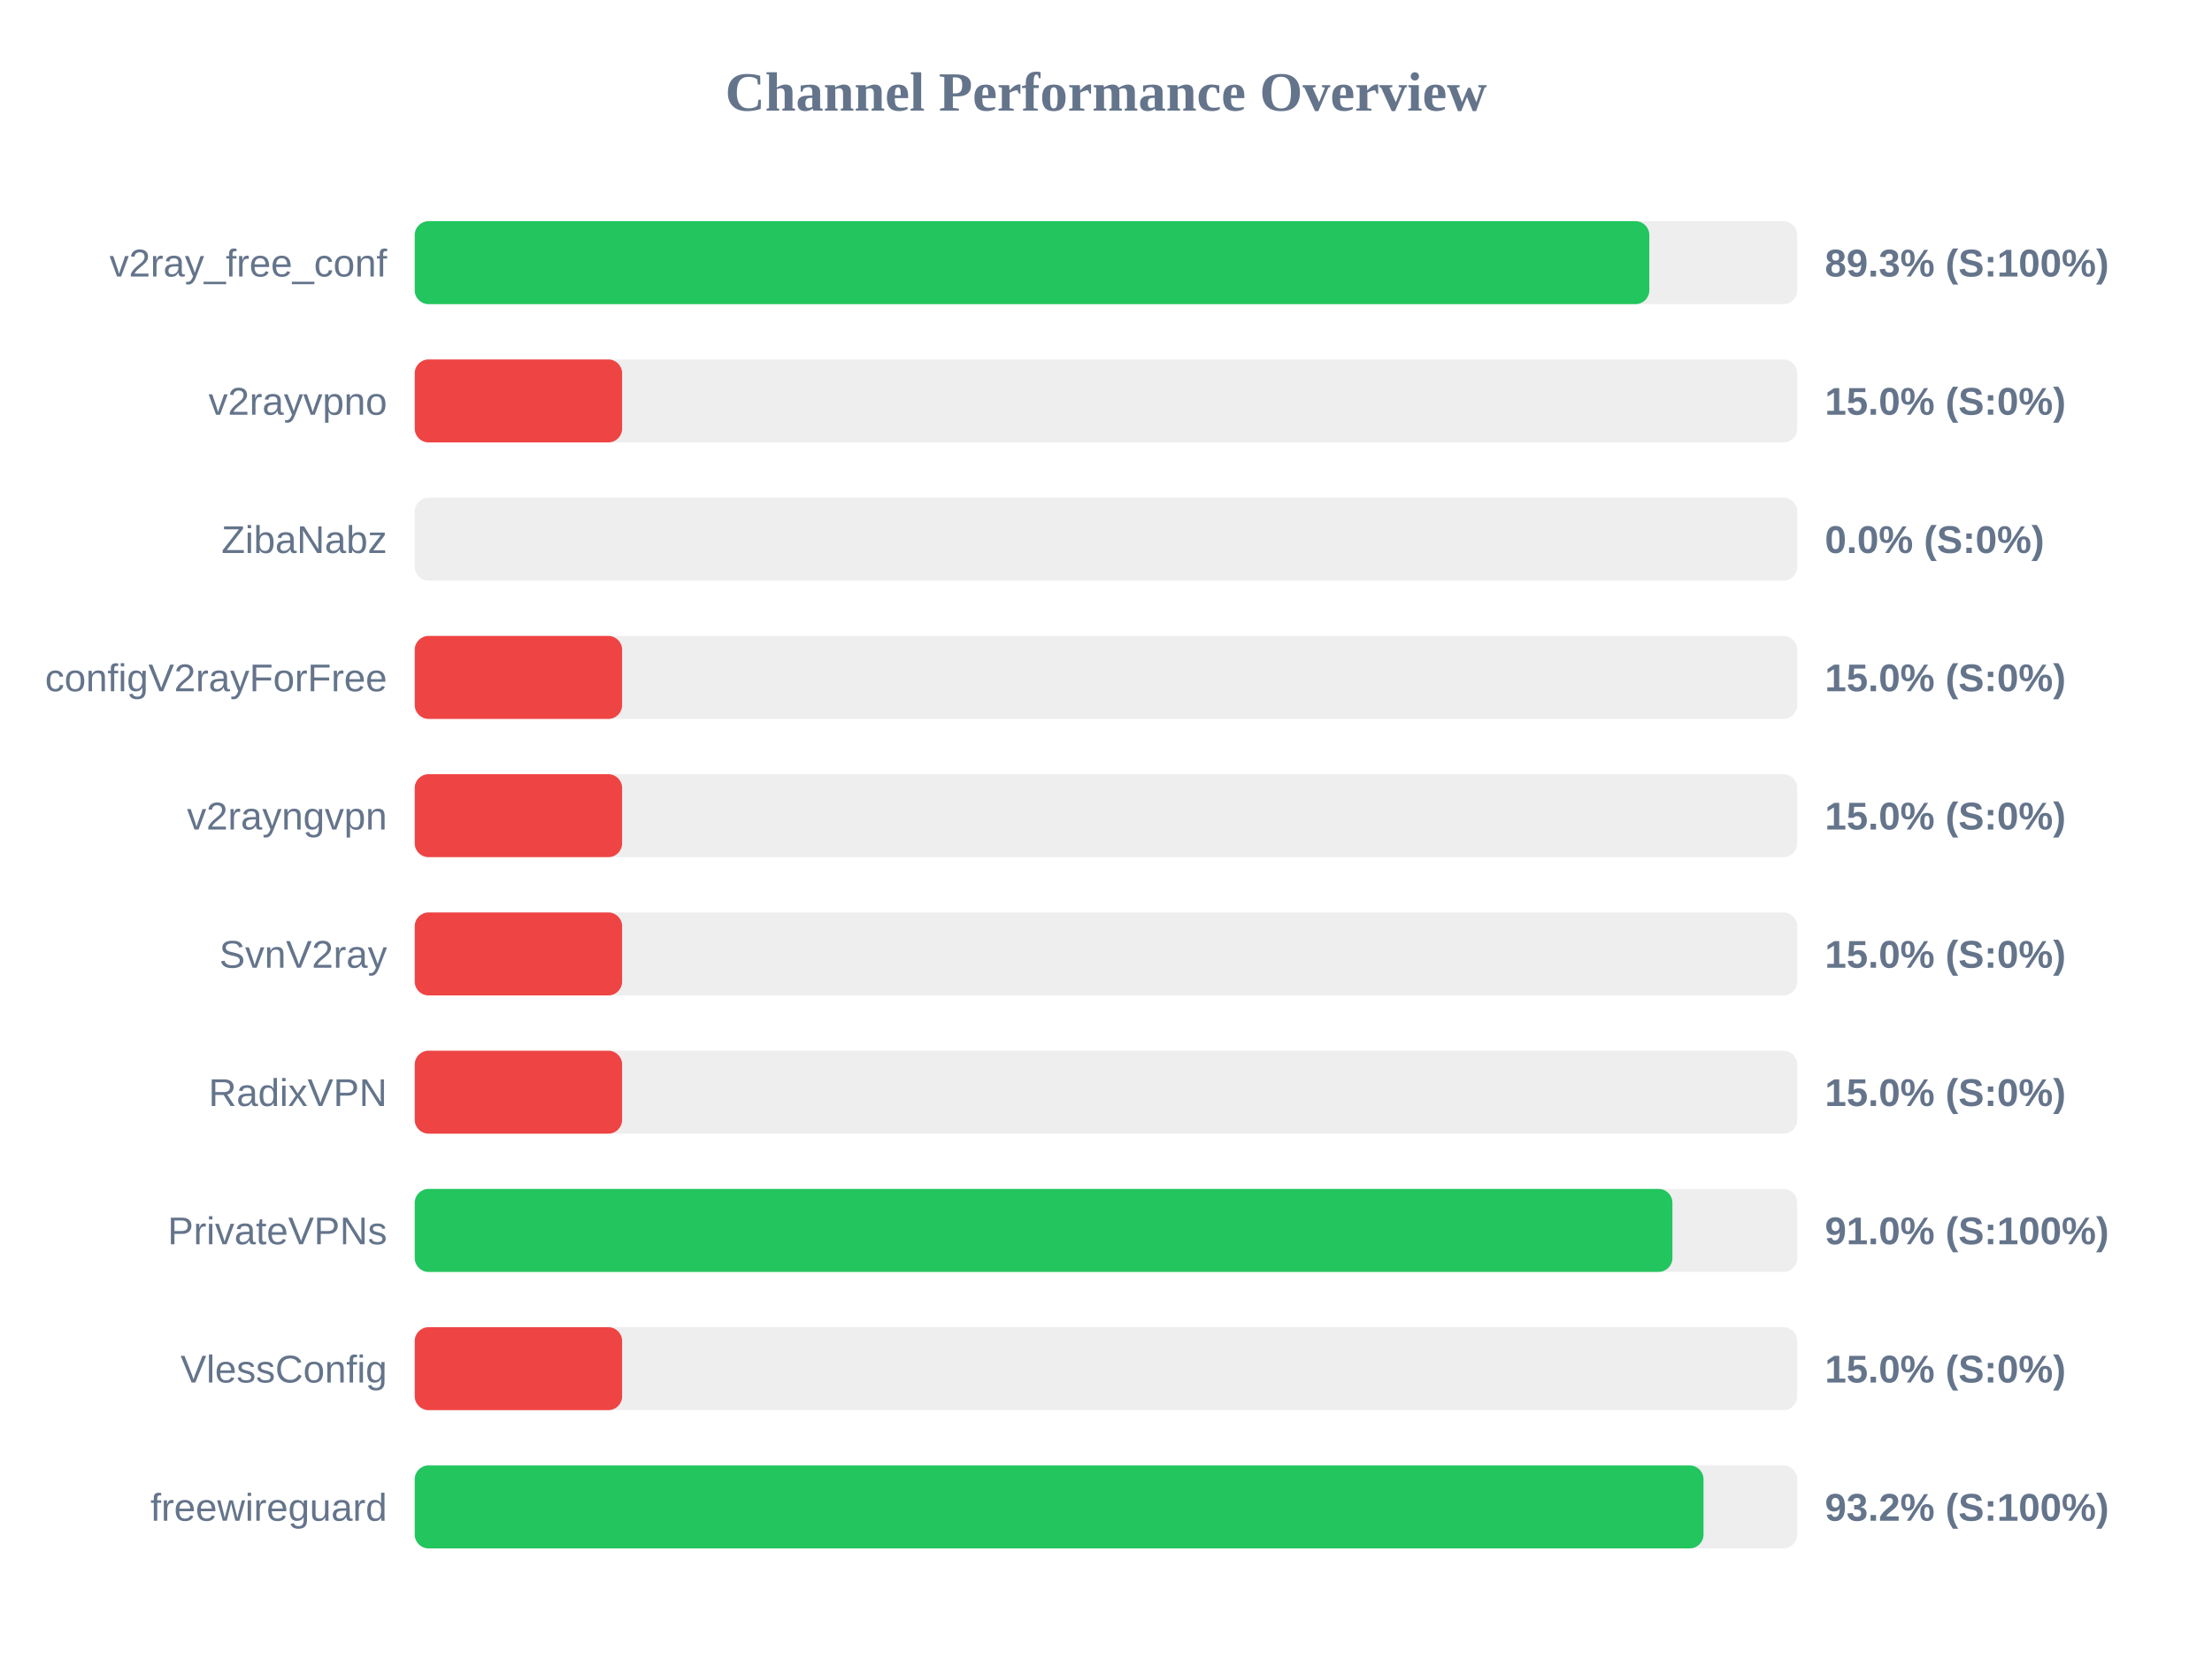
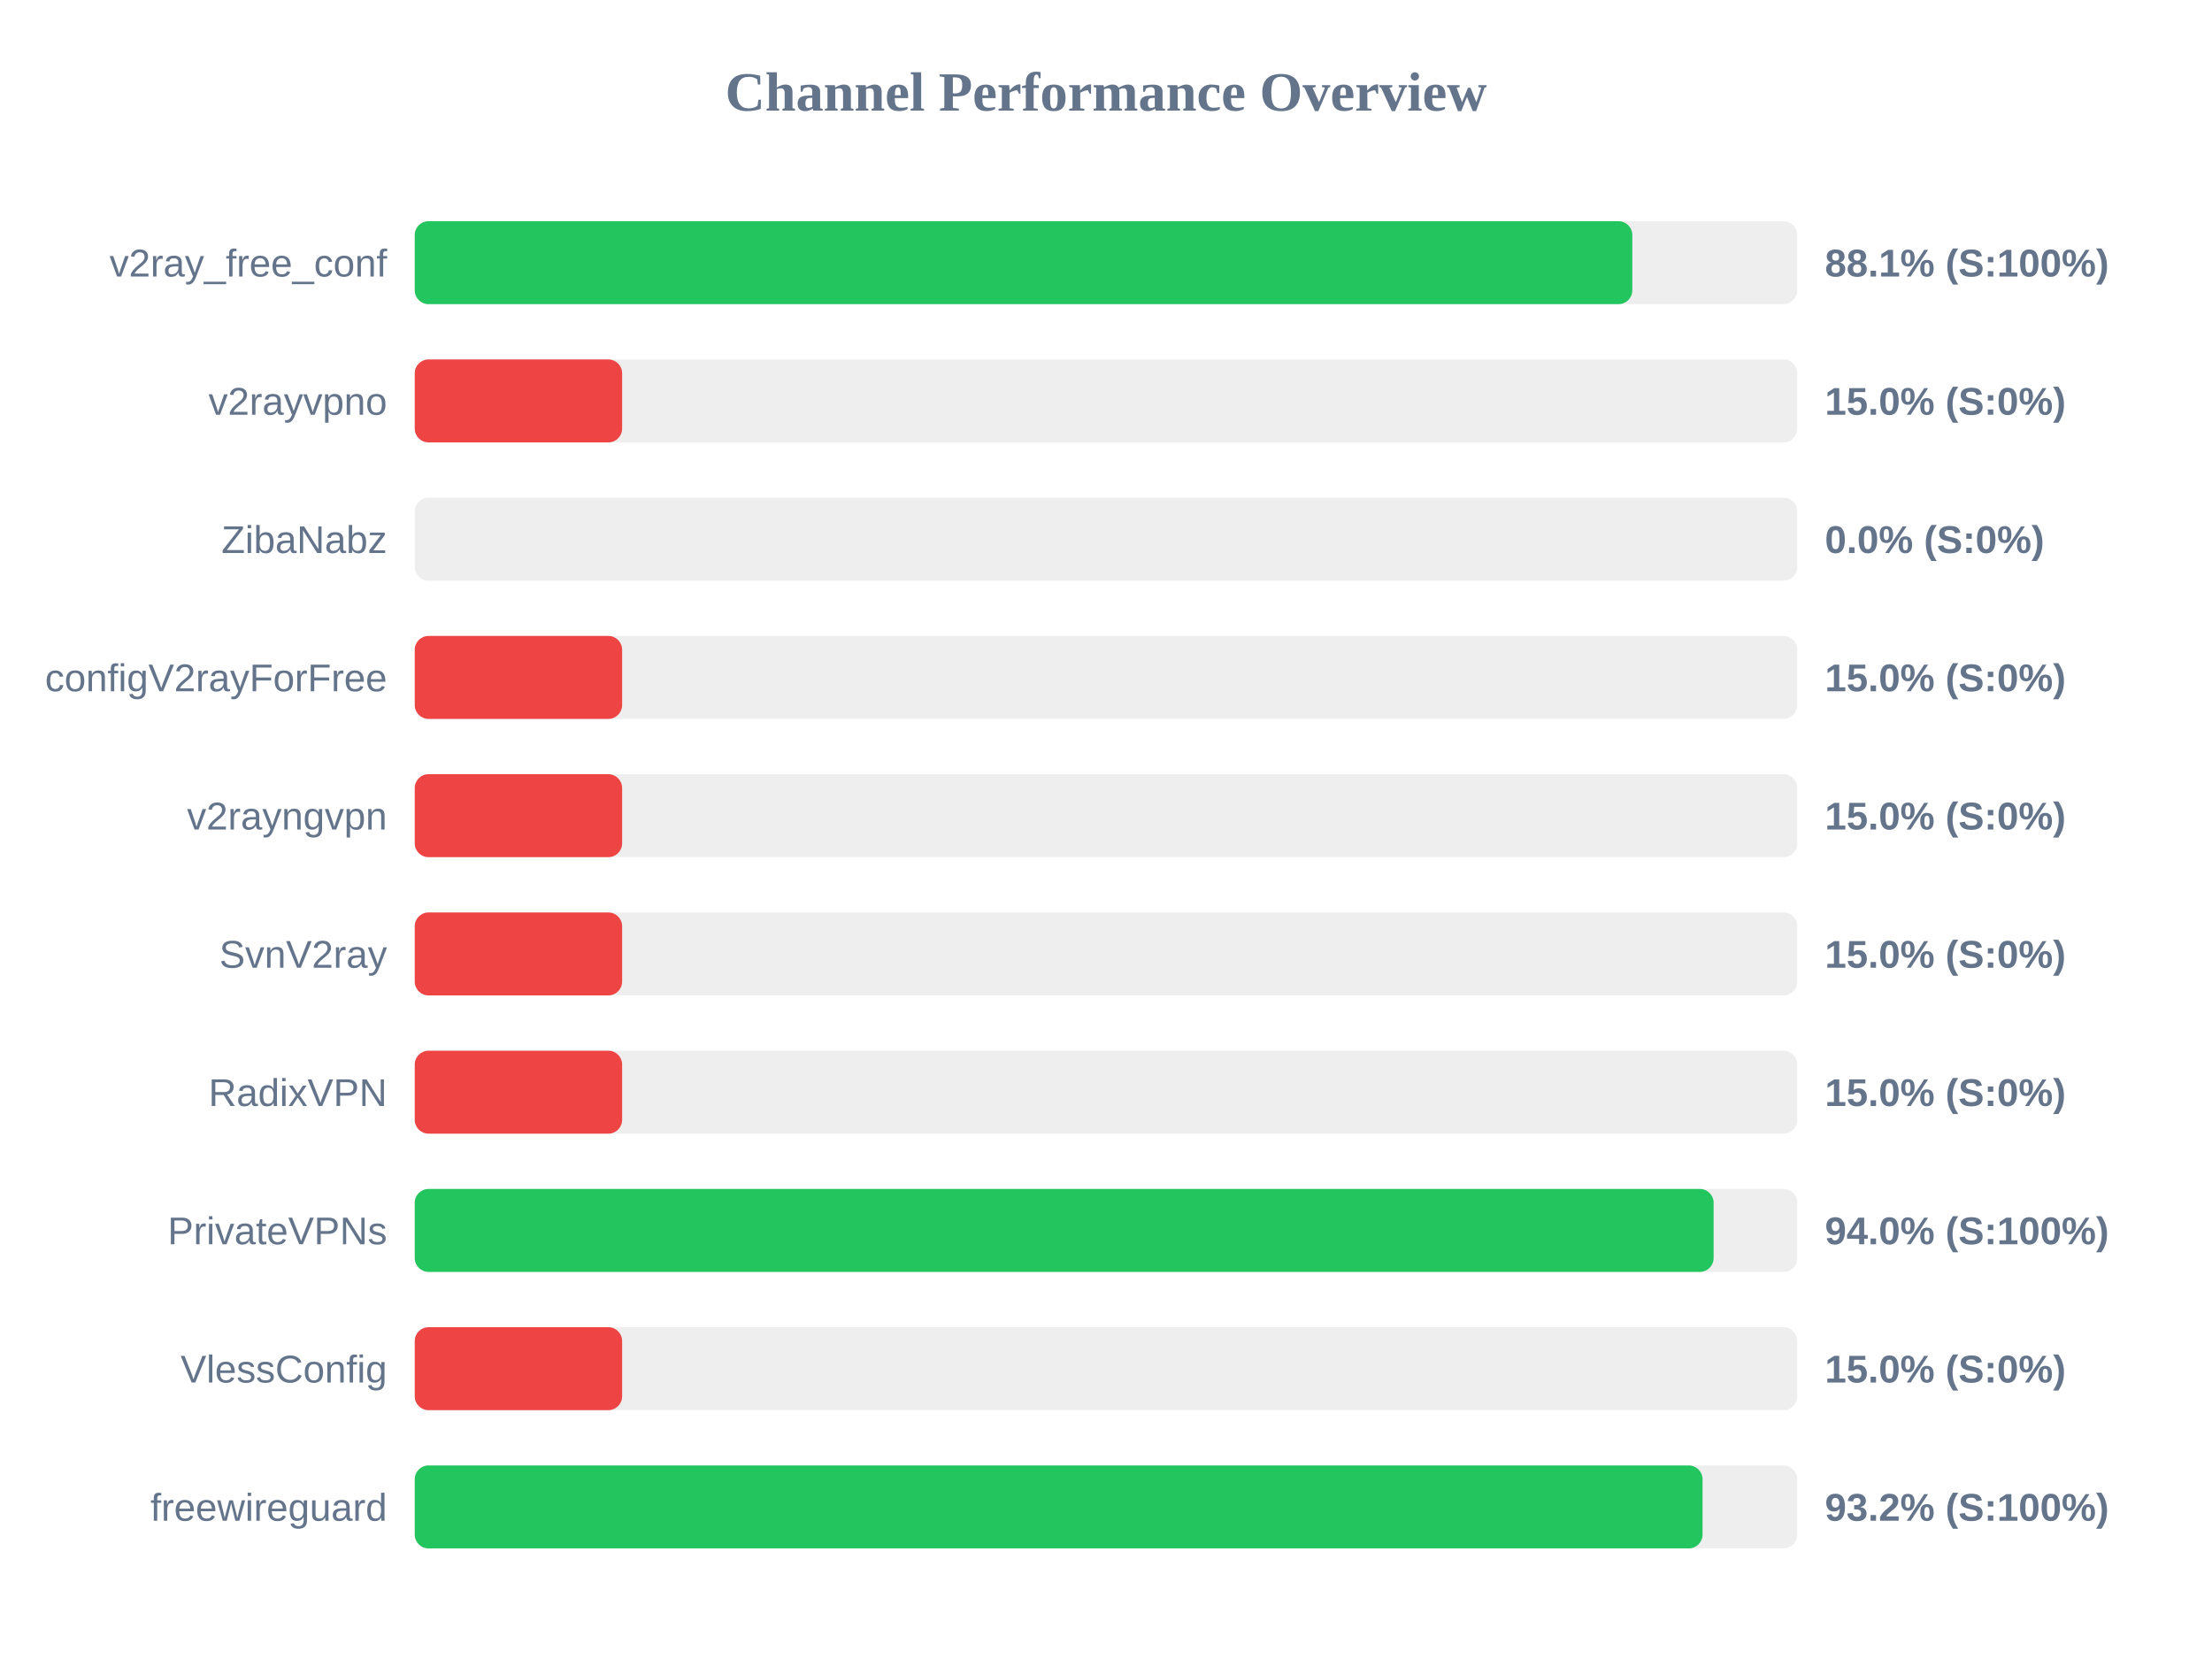
<svg xmlns="http://www.w3.org/2000/svg" width="800" height="600" version="1.1">
  <style>
        .row { font: 14px Arial; fill: #64748b; }
        .score { font: bold 14px Arial; fill: #64748b; }
    </style>
  <text x="400" y="40" text-anchor="middle" font-size="20px" font-weight="bold" fill="#64748b">Channel Performance Overview</text>
  <rect x="150" y="80" width="500" height="30" fill="#eee" rx="5" />
-   <rect x="150" y="80" width="446.5" height="30" fill="#22c55e" rx="5" />
+   <rect x="150" y="80" width="440.35" height="30" fill="#22c55e" rx="5" />
  <text x="140" y="100" text-anchor="end" class="row">v2ray_free_conf</text>
-   <text x="660" y="100" text-anchor="start" class="score">89.3% (S:100%)</text>
+   <text x="660" y="100" text-anchor="start" class="score">88.1% (S:100%)</text>
  <rect x="150" y="130" width="500" height="30" fill="#eee" rx="5" />
  <rect x="150" y="130" width="75.0" height="30" fill="#ef4444" rx="5" />
  <text x="140" y="150" text-anchor="end" class="row">v2rayvpno</text>
  <text x="660" y="150" text-anchor="start" class="score">15.0% (S:0%)</text>
  <rect x="150" y="180" width="500" height="30" fill="#eee" rx="5" />
  <rect x="150" y="180" width="0.0" height="30" fill="#ef4444" rx="5" />
  <text x="140" y="200" text-anchor="end" class="row">ZibaNabz</text>
  <text x="660" y="200" text-anchor="start" class="score">0.0% (S:0%)</text>
  <rect x="150" y="230" width="500" height="30" fill="#eee" rx="5" />
  <rect x="150" y="230" width="75.0" height="30" fill="#ef4444" rx="5" />
  <text x="140" y="250" text-anchor="end" class="row">configV2rayForFree</text>
  <text x="660" y="250" text-anchor="start" class="score">15.0% (S:0%)</text>
  <rect x="150" y="280" width="500" height="30" fill="#eee" rx="5" />
  <rect x="150" y="280" width="75.0" height="30" fill="#ef4444" rx="5" />
  <text x="140" y="300" text-anchor="end" class="row">v2rayngvpn</text>
  <text x="660" y="300" text-anchor="start" class="score">15.0% (S:0%)</text>
  <rect x="150" y="330" width="500" height="30" fill="#eee" rx="5" />
  <rect x="150" y="330" width="75.0" height="30" fill="#ef4444" rx="5" />
  <text x="140" y="350" text-anchor="end" class="row">SvnV2ray</text>
  <text x="660" y="350" text-anchor="start" class="score">15.0% (S:0%)</text>
  <rect x="150" y="380" width="500" height="30" fill="#eee" rx="5" />
  <rect x="150" y="380" width="75.0" height="30" fill="#ef4444" rx="5" />
  <text x="140" y="400" text-anchor="end" class="row">RadixVPN</text>
  <text x="660" y="400" text-anchor="start" class="score">15.0% (S:0%)</text>
  <rect x="150" y="430" width="500" height="30" fill="#eee" rx="5" />
-   <rect x="150" y="430" width="454.85" height="30" fill="#22c55e" rx="5" />
+   <rect x="150" y="430" width="469.75" height="30" fill="#22c55e" rx="5" />
  <text x="140" y="450" text-anchor="end" class="row">PrivateVPNs</text>
-   <text x="660" y="450" text-anchor="start" class="score">91.0% (S:100%)</text>
+   <text x="660" y="450" text-anchor="start" class="score">94.0% (S:100%)</text>
  <rect x="150" y="480" width="500" height="30" fill="#eee" rx="5" />
  <rect x="150" y="480" width="75.0" height="30" fill="#ef4444" rx="5" />
  <text x="140" y="500" text-anchor="end" class="row">VlessConfig</text>
  <text x="660" y="500" text-anchor="start" class="score">15.0% (S:0%)</text>
  <rect x="150" y="530" width="500" height="30" fill="#eee" rx="5" />
-   <rect x="150" y="530" width="466.1" height="30" fill="#22c55e" rx="5" />
+   <rect x="150" y="530" width="465.75" height="30" fill="#22c55e" rx="5" />
  <text x="140" y="550" text-anchor="end" class="row">freewireguard</text>
  <text x="660" y="550" text-anchor="start" class="score">93.2% (S:100%)</text>
</svg>
